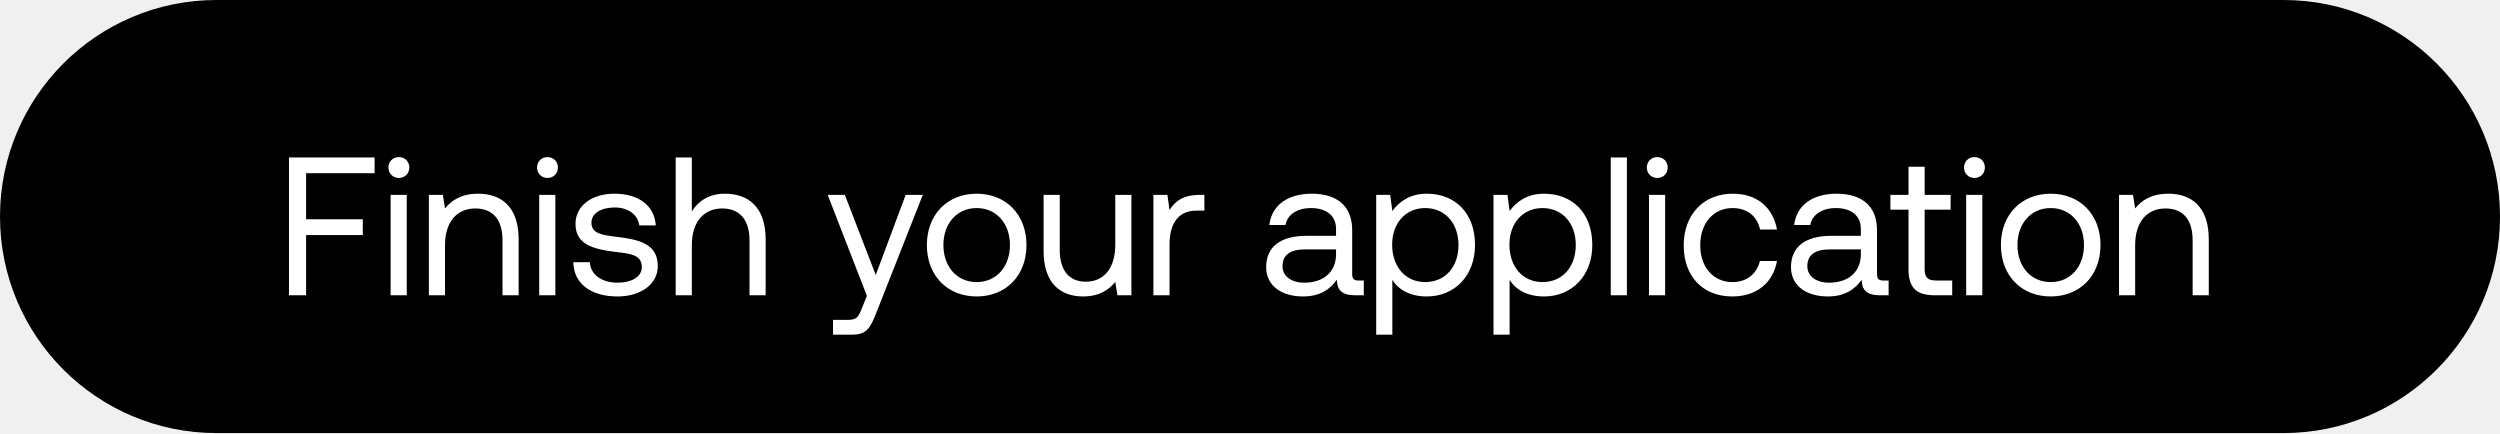
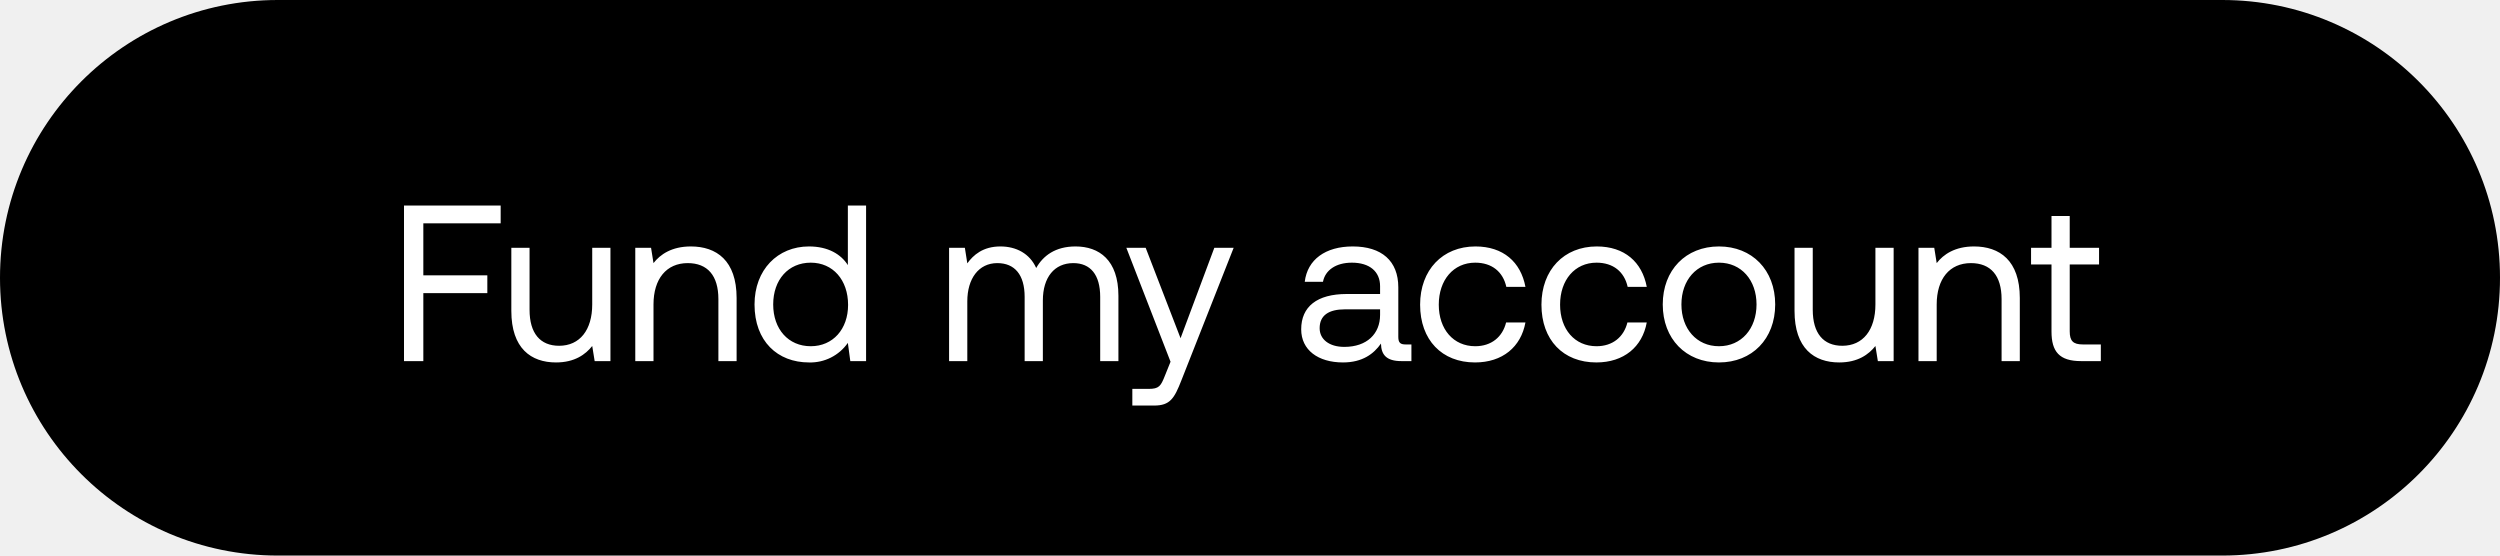
- <svg xmlns="http://www.w3.org/2000/svg" width="127" height="22" viewBox="0 0 127 22" fill="none">
-   <rect width="127" height="22" rx="11" fill="#000" />
-   <path d="M14.68 15h.87v-3.06h2.88v-.8h-2.88V8.8h3.48V8h-4.35v7zm5.583-5.96c.3 0 .53-.22.53-.53 0-.31-.23-.53-.53-.53-.3 0-.53.22-.53.53 0 .31.23.53.53.53zm-.42 5.96h.82V9.9h-.82V15zm4.444-5.16c-.86 0-1.38.36-1.68.75l-.11-.69h-.71V15h.82v-2.55c0-1.15.58-1.86 1.54-1.86.89 0 1.38.56 1.38 1.62V15h.82v-2.84c0-1.69-.91-2.32-2.06-2.32zm3.525-.8c.3 0 .53-.22.53-.53 0-.31-.23-.53-.53-.53-.3 0-.53.22-.53.53 0 .31.23.53.53.53zm-.42 5.96h.82V9.9h-.82V15zm1.733-1.68c.02 1.12.93 1.74 2.25 1.74 1.13 0 2.04-.59 2.04-1.54 0-1.13-.93-1.35-2.09-1.49-.74-.09-1.28-.16-1.28-.72 0-.47.48-.77 1.19-.77.7 0 1.18.39 1.24.91h.84c-.08-1.06-.92-1.6-2.08-1.61-1.15-.01-2 .6-2 1.53 0 1.06.91 1.29 2.05 1.43.76.09 1.32.14 1.32.78 0 .47-.51.78-1.23.78-.85 0-1.38-.44-1.41-1.04h-.84zm7.7-3.48c-.86 0-1.38.42-1.68.9V8h-.82v7h.82v-2.55c0-1.15.59-1.86 1.54-1.86.88 0 1.39.56 1.39 1.62V15h.82v-2.84c0-1.69-.93-2.32-2.07-2.32zm7.213 5.19l-.25.62c-.19.48-.27.6-.74.6h-.73V17h.98c.72 0 .91-.32 1.23-1.14l2.35-5.96h-.87l-1.52 4.07-1.57-4.07h-.87l1.99 5.13zm5.577.03c1.49 0 2.53-1.06 2.53-2.61 0-1.55-1.04-2.61-2.53-2.61-1.49 0-2.53 1.06-2.53 2.61 0 1.55 1.04 2.61 2.53 2.61zm0-.73c-1.01 0-1.69-.79-1.69-1.88 0-1.09.68-1.88 1.69-1.88 1.01 0 1.69.79 1.69 1.88 0 1.09-.68 1.88-1.69 1.88zm7.04-1.88c0 1.15-.56 1.86-1.49 1.86-.85 0-1.33-.56-1.33-1.62V9.9h-.82v2.84c0 1.69.89 2.32 2.01 2.32.84 0 1.33-.36 1.63-.74l.11.68h.71V9.9h-.82v2.55zm4.298-2.55c-.91 0-1.3.38-1.54.77l-.11-.77h-.71V15h.82v-2.6c0-.81.29-1.7 1.36-1.7h.41v-.8h-.23zm8.068 4.35c-.23 0-.33-.07-.33-.34v-2.23c0-1.19-.75-1.84-2.05-1.84-1.23 0-2.04.59-2.16 1.59h.82c.1-.52.58-.86 1.3-.86.8 0 1.27.4 1.27 1.06v.35h-1.5c-1.34 0-2.05.57-2.05 1.59 0 .93.76 1.49 1.88 1.49.88 0 1.39-.39 1.71-.85.01.5.24.79.92.79h.45v-.75h-.26zm-1.15-1.33c0 .85-.59 1.44-1.61 1.44-.68 0-1.11-.34-1.11-.84 0-.58.41-.85 1.14-.85h1.58v.25zm4.61-3.08c-.86 0-1.41.41-1.75.88l-.11-.82h-.71V17h.82v-2.78c.31.49.89.84 1.75.84 1.41 0 2.45-1.05 2.45-2.61 0-1.66-1.04-2.61-2.45-2.61zm-.08 4.49c-1 0-1.68-.78-1.68-1.9 0-1.09.68-1.86 1.68-1.86 1.01 0 1.69.77 1.69 1.88 0 1.11-.68 1.88-1.69 1.88zm6.038-4.49c-.86 0-1.41.41-1.75.88l-.11-.82h-.71V17h.82v-2.78c.31.49.89.84 1.75.84 1.41 0 2.45-1.05 2.45-2.61 0-1.66-1.04-2.61-2.45-2.61zm-.08 4.49c-1 0-1.68-.78-1.68-1.9 0-1.09.68-1.86 1.68-1.86 1.01 0 1.69.77 1.69 1.88 0 1.11-.68 1.88-1.69 1.88zm3.467.67h.82V8h-.82v7zm2.363-5.96c.3 0 .53-.22.53-.53 0-.31-.23-.53-.53-.53-.3 0-.53.22-.53.53 0 .31.23.53.53.53zm-.42 5.96h.82V9.9h-.82V15zm4.233.06c1.24 0 2.07-.7 2.27-1.8h-.87c-.16.65-.66 1.07-1.39 1.07-.98 0-1.64-.76-1.64-1.87s.66-1.89 1.64-1.89c.75 0 1.25.41 1.4 1.09h.86c-.21-1.12-1-1.82-2.25-1.82-1.48 0-2.49 1.06-2.49 2.62 0 1.59.98 2.6 2.47 2.6zm7.68-.81c-.23 0-.33-.07-.33-.34v-2.23c0-1.19-.75-1.84-2.05-1.84-1.23 0-2.04.59-2.16 1.59h.82c.1-.52.58-.86 1.3-.86.8 0 1.27.4 1.27 1.06v.35h-1.5c-1.34 0-2.05.57-2.05 1.59 0 .93.76 1.49 1.88 1.49.88 0 1.39-.39 1.71-.85.01.5.24.79.92.79h.45v-.75h-.26zm-1.15-1.33c0 .85-.59 1.44-1.61 1.44-.68 0-1.11-.34-1.11-.84 0-.58.41-.85 1.14-.85h1.58v.25zm2.42.75c0 .9.35 1.33 1.33 1.33h.89v-.75h-.81c-.44 0-.59-.16-.59-.59v-3.01h1.32V9.9h-1.32V8.47h-.82V9.9h-.92v.75h.92v3.02zm3.35-4.63c.3 0 .53-.22.53-.53 0-.31-.23-.53-.53-.53-.3 0-.53.22-.53.53 0 .31.23.53.53.53zm-.42 5.96h.82V9.9h-.82V15zm4.294.06c1.49 0 2.53-1.06 2.53-2.61 0-1.55-1.04-2.61-2.53-2.61-1.49 0-2.53 1.06-2.53 2.61 0 1.55 1.04 2.61 2.53 2.61zm0-.73c-1.01 0-1.69-.79-1.69-1.88 0-1.09.68-1.88 1.69-1.88 1.01 0 1.69.79 1.69 1.88 0 1.09-.68 1.88-1.69 1.88zm5.97-4.49c-.86 0-1.38.36-1.68.75l-.11-.69h-.71V15h.82v-2.55c0-1.15.58-1.86 1.54-1.86.89 0 1.38.56 1.38 1.62V15h.82v-2.84c0-1.69-.91-2.32-2.06-2.32z" fill="#fff" />
+ <svg xmlns="http://www.w3.org/2000/svg" width="90" height="20" viewBox="0 0 90 20" fill="none">
+   <rect width="90" height="20" rx="10" fill="#000" />
+   <path d="M14.544 13h.696v-2.448h2.304v-.64H15.24V8.04h2.784V7.4h-3.48V13zm6.776-2.04c0 .92-.448 1.488-1.192 1.488-.68 0-1.064-.448-1.064-1.296V8.92h-.656v2.272c0 1.352.712 1.856 1.608 1.856.672 0 1.064-.288 1.304-.592l.088.544h.568V8.92h-.656v2.04zm3.55-2.088c-.688 0-1.104.288-1.344.6l-.088-.552h-.568V13h.656v-2.04c0-.92.464-1.488 1.232-1.488.712 0 1.104.448 1.104 1.296V13h.656v-2.272c0-1.352-.728-1.856-1.648-1.856zm5.653.672c-.248-.392-.712-.672-1.4-.672-1.128 0-1.96.84-1.96 2.088 0 1.328.832 2.088 1.96 2.088a1.65 1.65 0 001.4-.704l.088.656h.568V7.4h-.656v2.144zm-1.336 2.92c-.808 0-1.352-.616-1.352-1.504s.544-1.504 1.352-1.504c.8 0 1.344.624 1.344 1.52 0 .872-.544 1.488-1.344 1.488zm9.532-3.592c-.728 0-1.168.336-1.416.776-.232-.52-.72-.776-1.288-.776-.632 0-.976.312-1.192.608l-.088-.56h-.568V13h.656v-2.152c0-.816.408-1.376 1.08-1.376.624 0 .984.416.984 1.216V13h.656v-2.184c0-.832.416-1.344 1.096-1.344.616 0 .968.416.968 1.216V13h.656v-2.352c0-1.288-.696-1.776-1.544-1.776zm3.42 4.152l-.2.496c-.151.384-.215.48-.591.48h-.584v.6h.784c.576 0 .728-.256.984-.912l1.88-4.768h-.696L42.5 12.176 41.244 8.92h-.696l1.592 4.104zm8.464-.624c-.184 0-.264-.056-.264-.272v-1.784c0-.952-.6-1.472-1.64-1.472-.984 0-1.632.472-1.728 1.272h.656c.08-.416.464-.688 1.04-.688.64 0 1.016.32 1.016.848v.28h-1.2c-1.072 0-1.64.456-1.64 1.272 0 .744.608 1.192 1.504 1.192.704 0 1.112-.312 1.368-.68.008.4.192.632.736.632h.36v-.6h-.208zm-.92-1.064c0 .68-.472 1.152-1.288 1.152-.544 0-.888-.272-.888-.672 0-.464.328-.68.912-.68h1.264v.2zm3.417 1.712c.992 0 1.656-.56 1.816-1.44h-.696c-.128.52-.528.856-1.112.856-.784 0-1.312-.608-1.312-1.496s.528-1.512 1.312-1.512c.6 0 1 .328 1.12.872h.688c-.168-.896-.8-1.456-1.8-1.456-1.184 0-1.992.848-1.992 2.096 0 1.272.784 2.08 1.976 2.08zm4.367 0c.992 0 1.657-.56 1.816-1.44h-.696c-.128.52-.528.856-1.112.856-.784 0-1.312-.608-1.312-1.496s.529-1.512 1.313-1.512c.6 0 1 .328 1.12.872h.688c-.169-.896-.8-1.456-1.8-1.456-1.184 0-1.992.848-1.992 2.096 0 1.272.784 2.08 1.976 2.08zm4.416 0c1.192 0 2.024-.848 2.024-2.088 0-1.24-.832-2.088-2.024-2.088-1.192 0-2.024.848-2.024 2.088 0 1.24.832 2.088 2.024 2.088zm0-.584c-.808 0-1.352-.632-1.352-1.504s.544-1.504 1.352-1.504 1.352.632 1.352 1.504-.544 1.504-1.352 1.504zm5.632-1.504c0 .92-.448 1.488-1.192 1.488-.68 0-1.064-.448-1.064-1.296V8.92h-.656v2.272c0 1.352.712 1.856 1.608 1.856.672 0 1.064-.288 1.304-.592l.088.544h.568V8.92h-.656v2.04zm3.55-2.088c-.688 0-1.104.288-1.344.6l-.088-.552h-.568V13h.656v-2.04c0-.92.464-1.488 1.232-1.488.712 0 1.104.448 1.104 1.296V13h.656v-2.272c0-1.352-.728-1.856-1.648-1.856zm2.789 3.064c0 .72.28 1.064 1.064 1.064h.712v-.6h-.648c-.352 0-.472-.128-.472-.472V9.52h1.056v-.6H74.51V7.776h-.656V8.92h-.736v.6h.736v2.416z" fill="#fff" />
</svg>
